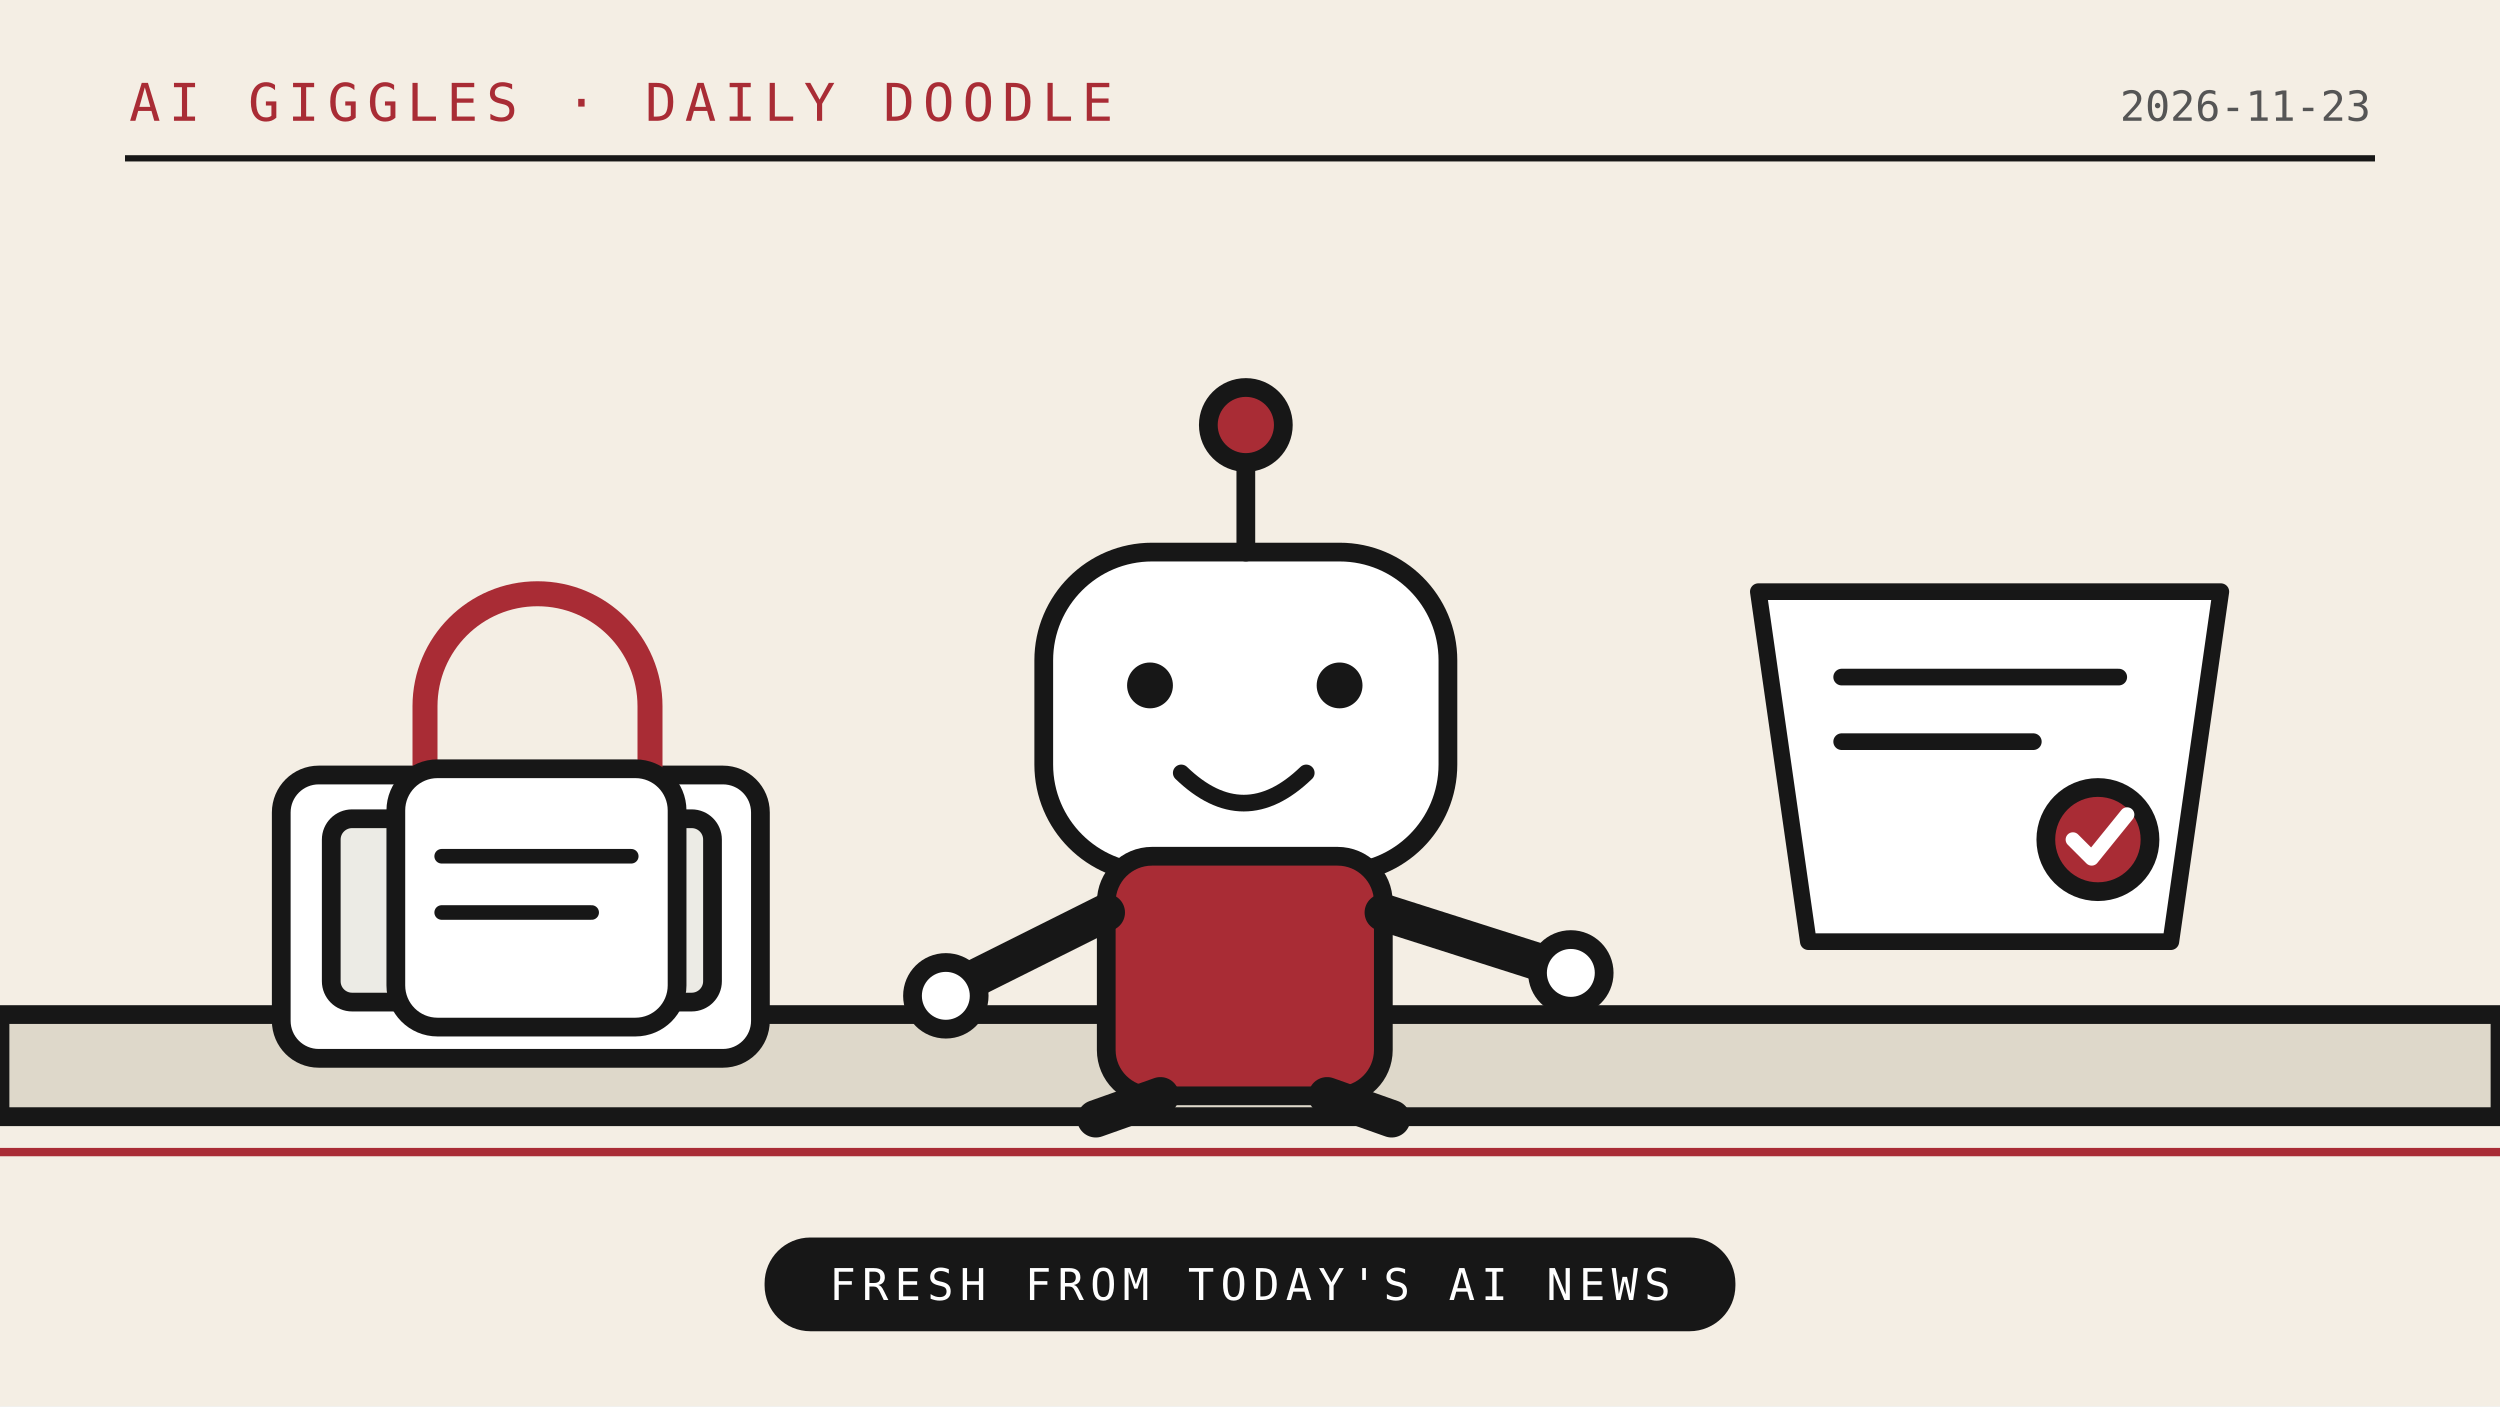
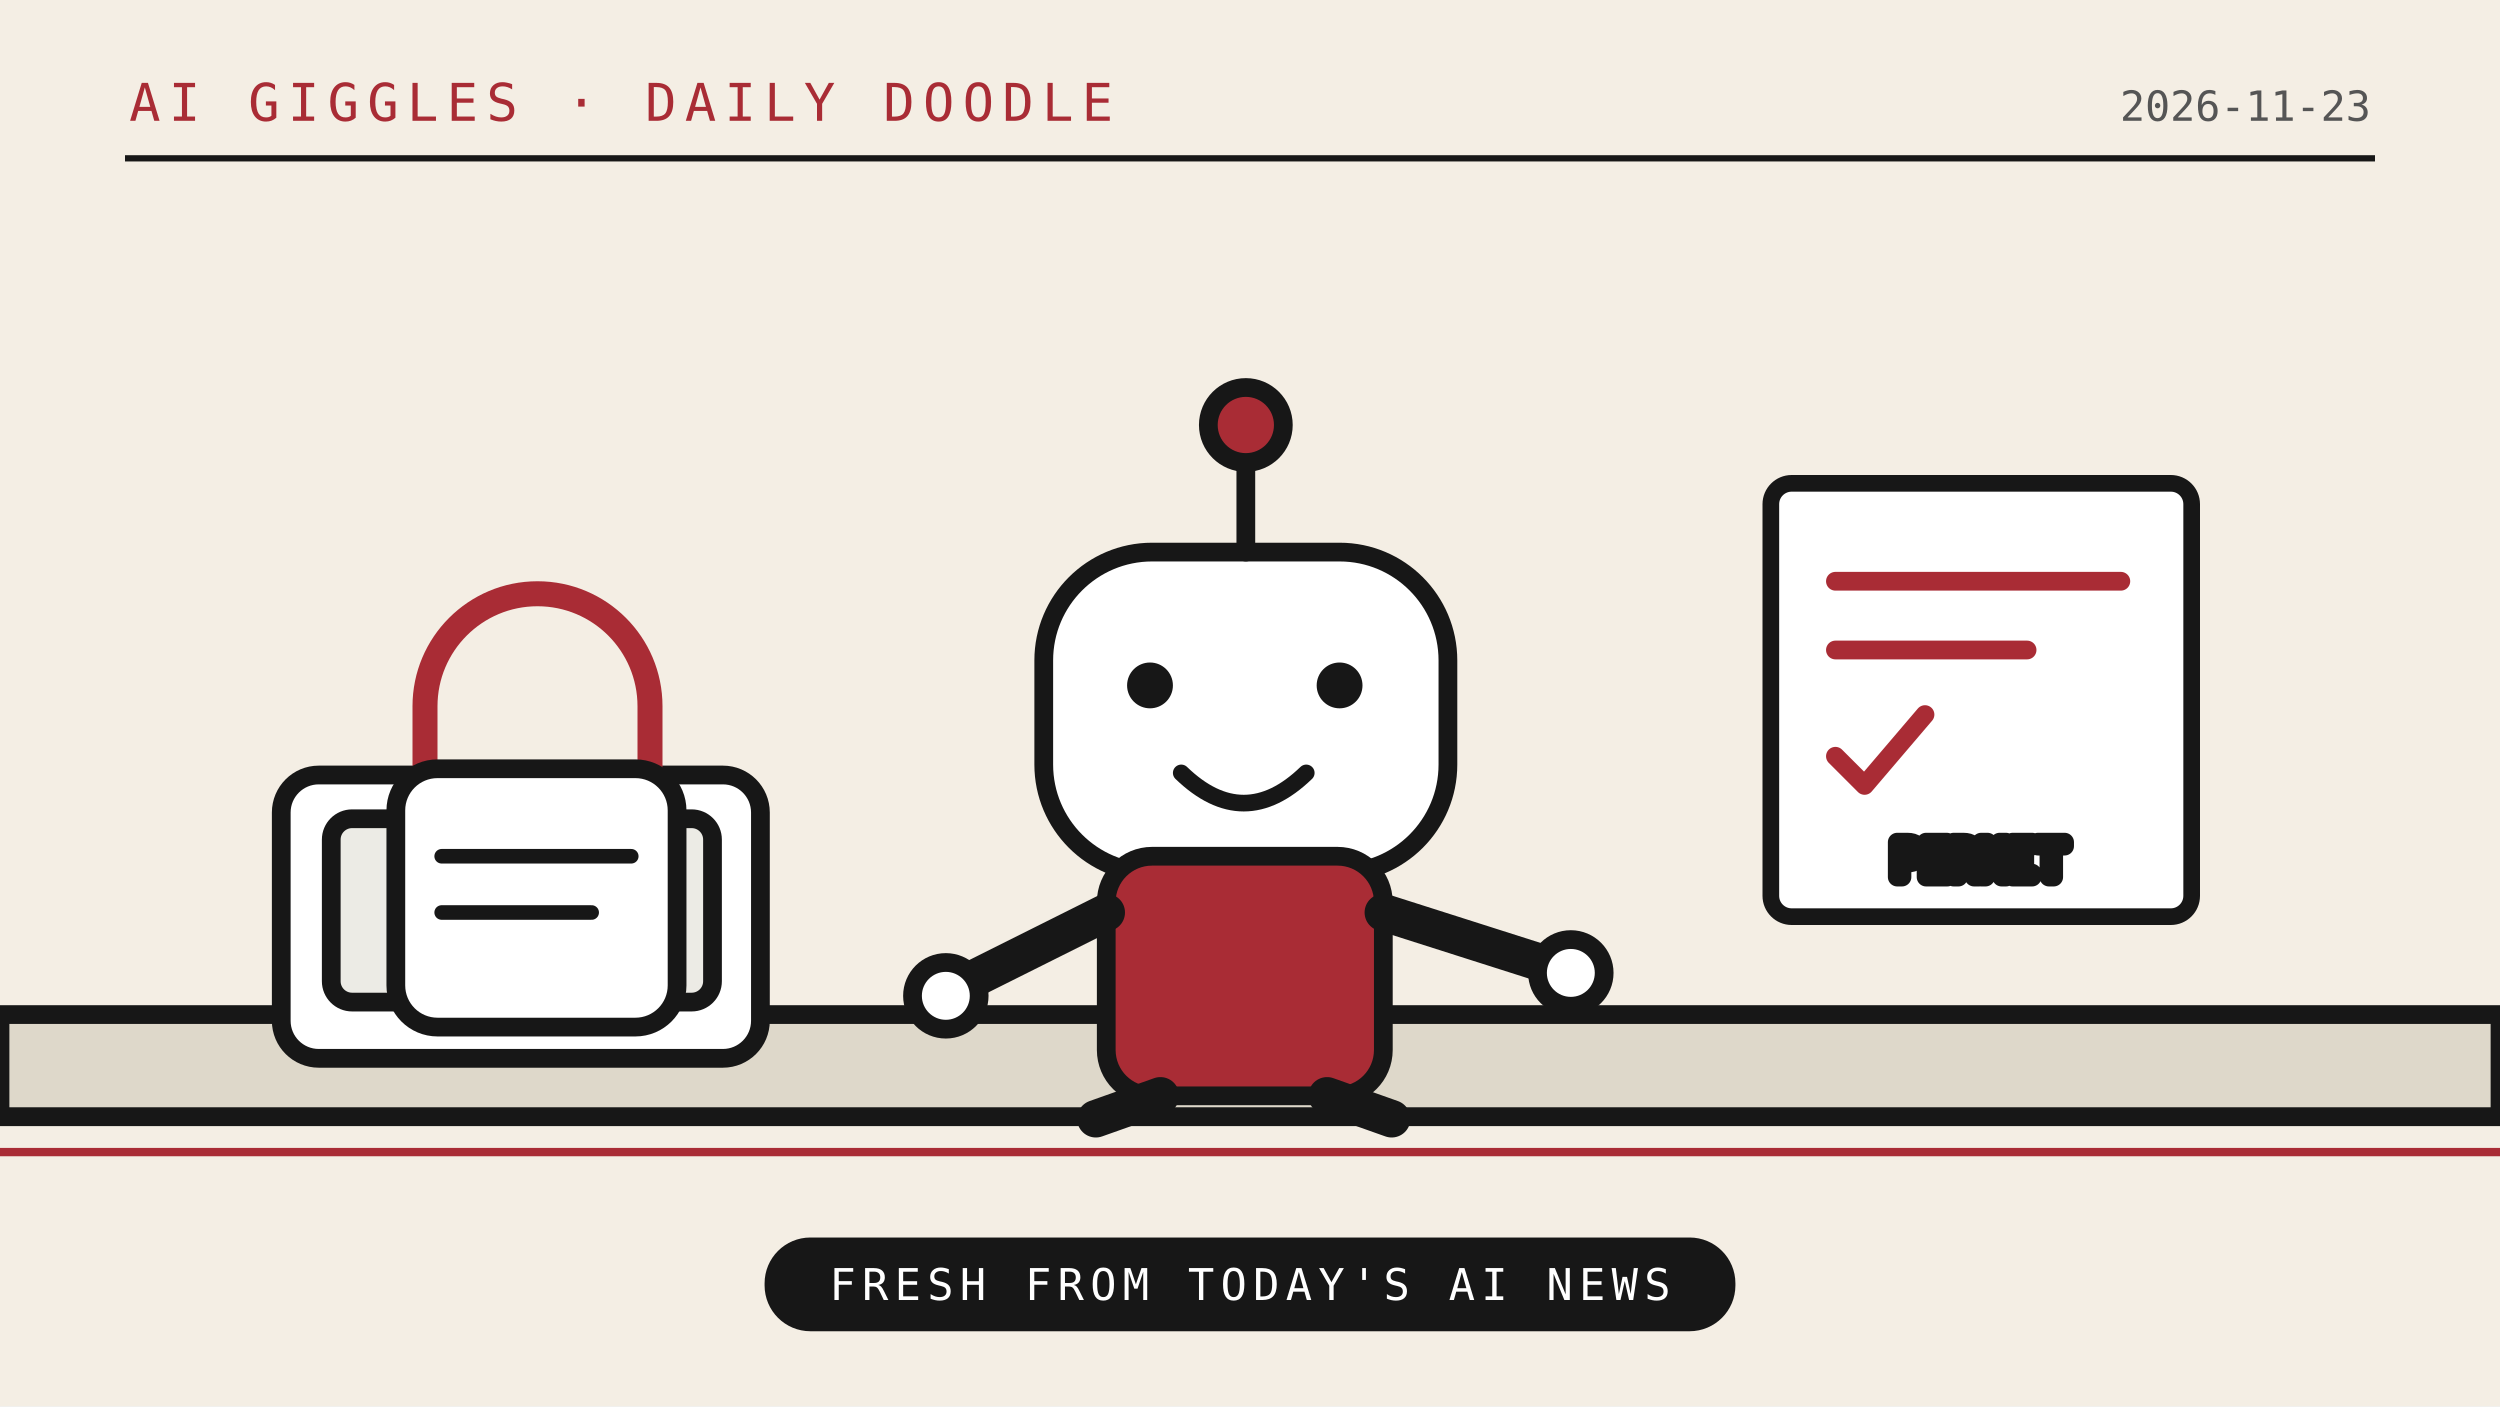
<svg xmlns="http://www.w3.org/2000/svg" viewBox="0 0 1200 675" role="img">
  <rect width="1200" height="675" fill="#f4eee4" />
  <path d="M0 536H1200" stroke="#171717" stroke-width="9" />
  <path d="M0 553H1200" stroke="#a92c35" stroke-width="4" />
  <path d="M60 76H1140" stroke="#171717" stroke-width="3" />
  <text x="62" y="58" font-family="monospace" font-size="25" letter-spacing="4" fill="#a92c35">AI GIGGLES · DAILY DOODLE</text>
  <text x="1138" y="58" text-anchor="end" font-family="monospace" font-size="20" fill="#555">2026-11-23</text>
  <g stroke="#171717" stroke-width="9" stroke-linejoin="round" stroke-linecap="round">
    <path d="M0 487h1200v49H0z" fill="#ded8ca" />
    <rect x="135" y="372" width="230" height="136" rx="18" fill="#fff" />
    <rect x="159" y="393" width="183" height="88" rx="10" fill="#ecebe5" />
    <path d="M197 476l27-35 25 22 26-32 37 45" fill="none" />
    <path d="M204 375v-36a54 54 0 0 1 108 0v36" fill="none" stroke="#a92c35" stroke-width="12" />
    <rect x="190" y="369" width="135" height="124" rx="20" fill="#fff" />
    <path d="M212 411h91M212 438h72" fill="none" stroke-width="7" />
    <rect x="501" y="265" width="194" height="154" rx="52" fill="#fff" />
    <path d="M598 265v-46" fill="none" stroke-width="9" />
    <circle cx="598" cy="204" r="18" fill="#a92c35" />
    <circle cx="552" cy="329" r="11" fill="#171717" stroke="none" />
    <circle cx="643" cy="329" r="11" fill="#171717" stroke="none" />
    <path d="M567 371q30 29 60 0" fill="none" stroke-width="8" />
    <rect x="531" y="411" width="133" height="115" rx="22" fill="#a92c35" />
    <path d="M531 438l-78 39M664 438l91 29" fill="none" stroke-width="18" />
    <circle cx="454" cy="478" r="16" fill="#fff" />
    <circle cx="754" cy="467" r="16" fill="#fff" />
    <path d="M557 526l-31 11M637 526l31 11" fill="none" stroke-width="18" />
-     <path d="M844 284h222l-24 168H868z" fill="#fff" stroke="#171717" stroke-width="8" />
-     <path d="M884 325h133M884 356h92" stroke="#171717" stroke-width="8" />
-     <circle cx="1007" cy="403" r="25" fill="#a92c35" />
-     <path d="M995 403l9 9 17-21" fill="none" stroke="#fff" stroke-width="7" />
+     <rect x="850" y="232" width="202" height="208" rx="10" fill="#fff" stroke="#171717" stroke-width="8" />
+     <path d="M881 279h137M881 312h92M881 363l14 14 29-34" fill="none" stroke="#a92c35" stroke-width="9" />
+     <text x="950" y="421" text-anchor="middle" font-family="monospace" font-size="23" fill="#171717">PERMIT</text>
  </g>
  <rect x="367" y="594" width="466" height="45" rx="22" fill="#171717" />
  <text x="600" y="624" text-anchor="middle" font-family="monospace" font-size="21" letter-spacing="3" fill="#fff">FRESH FROM TODAY'S AI NEWS</text>
</svg>
